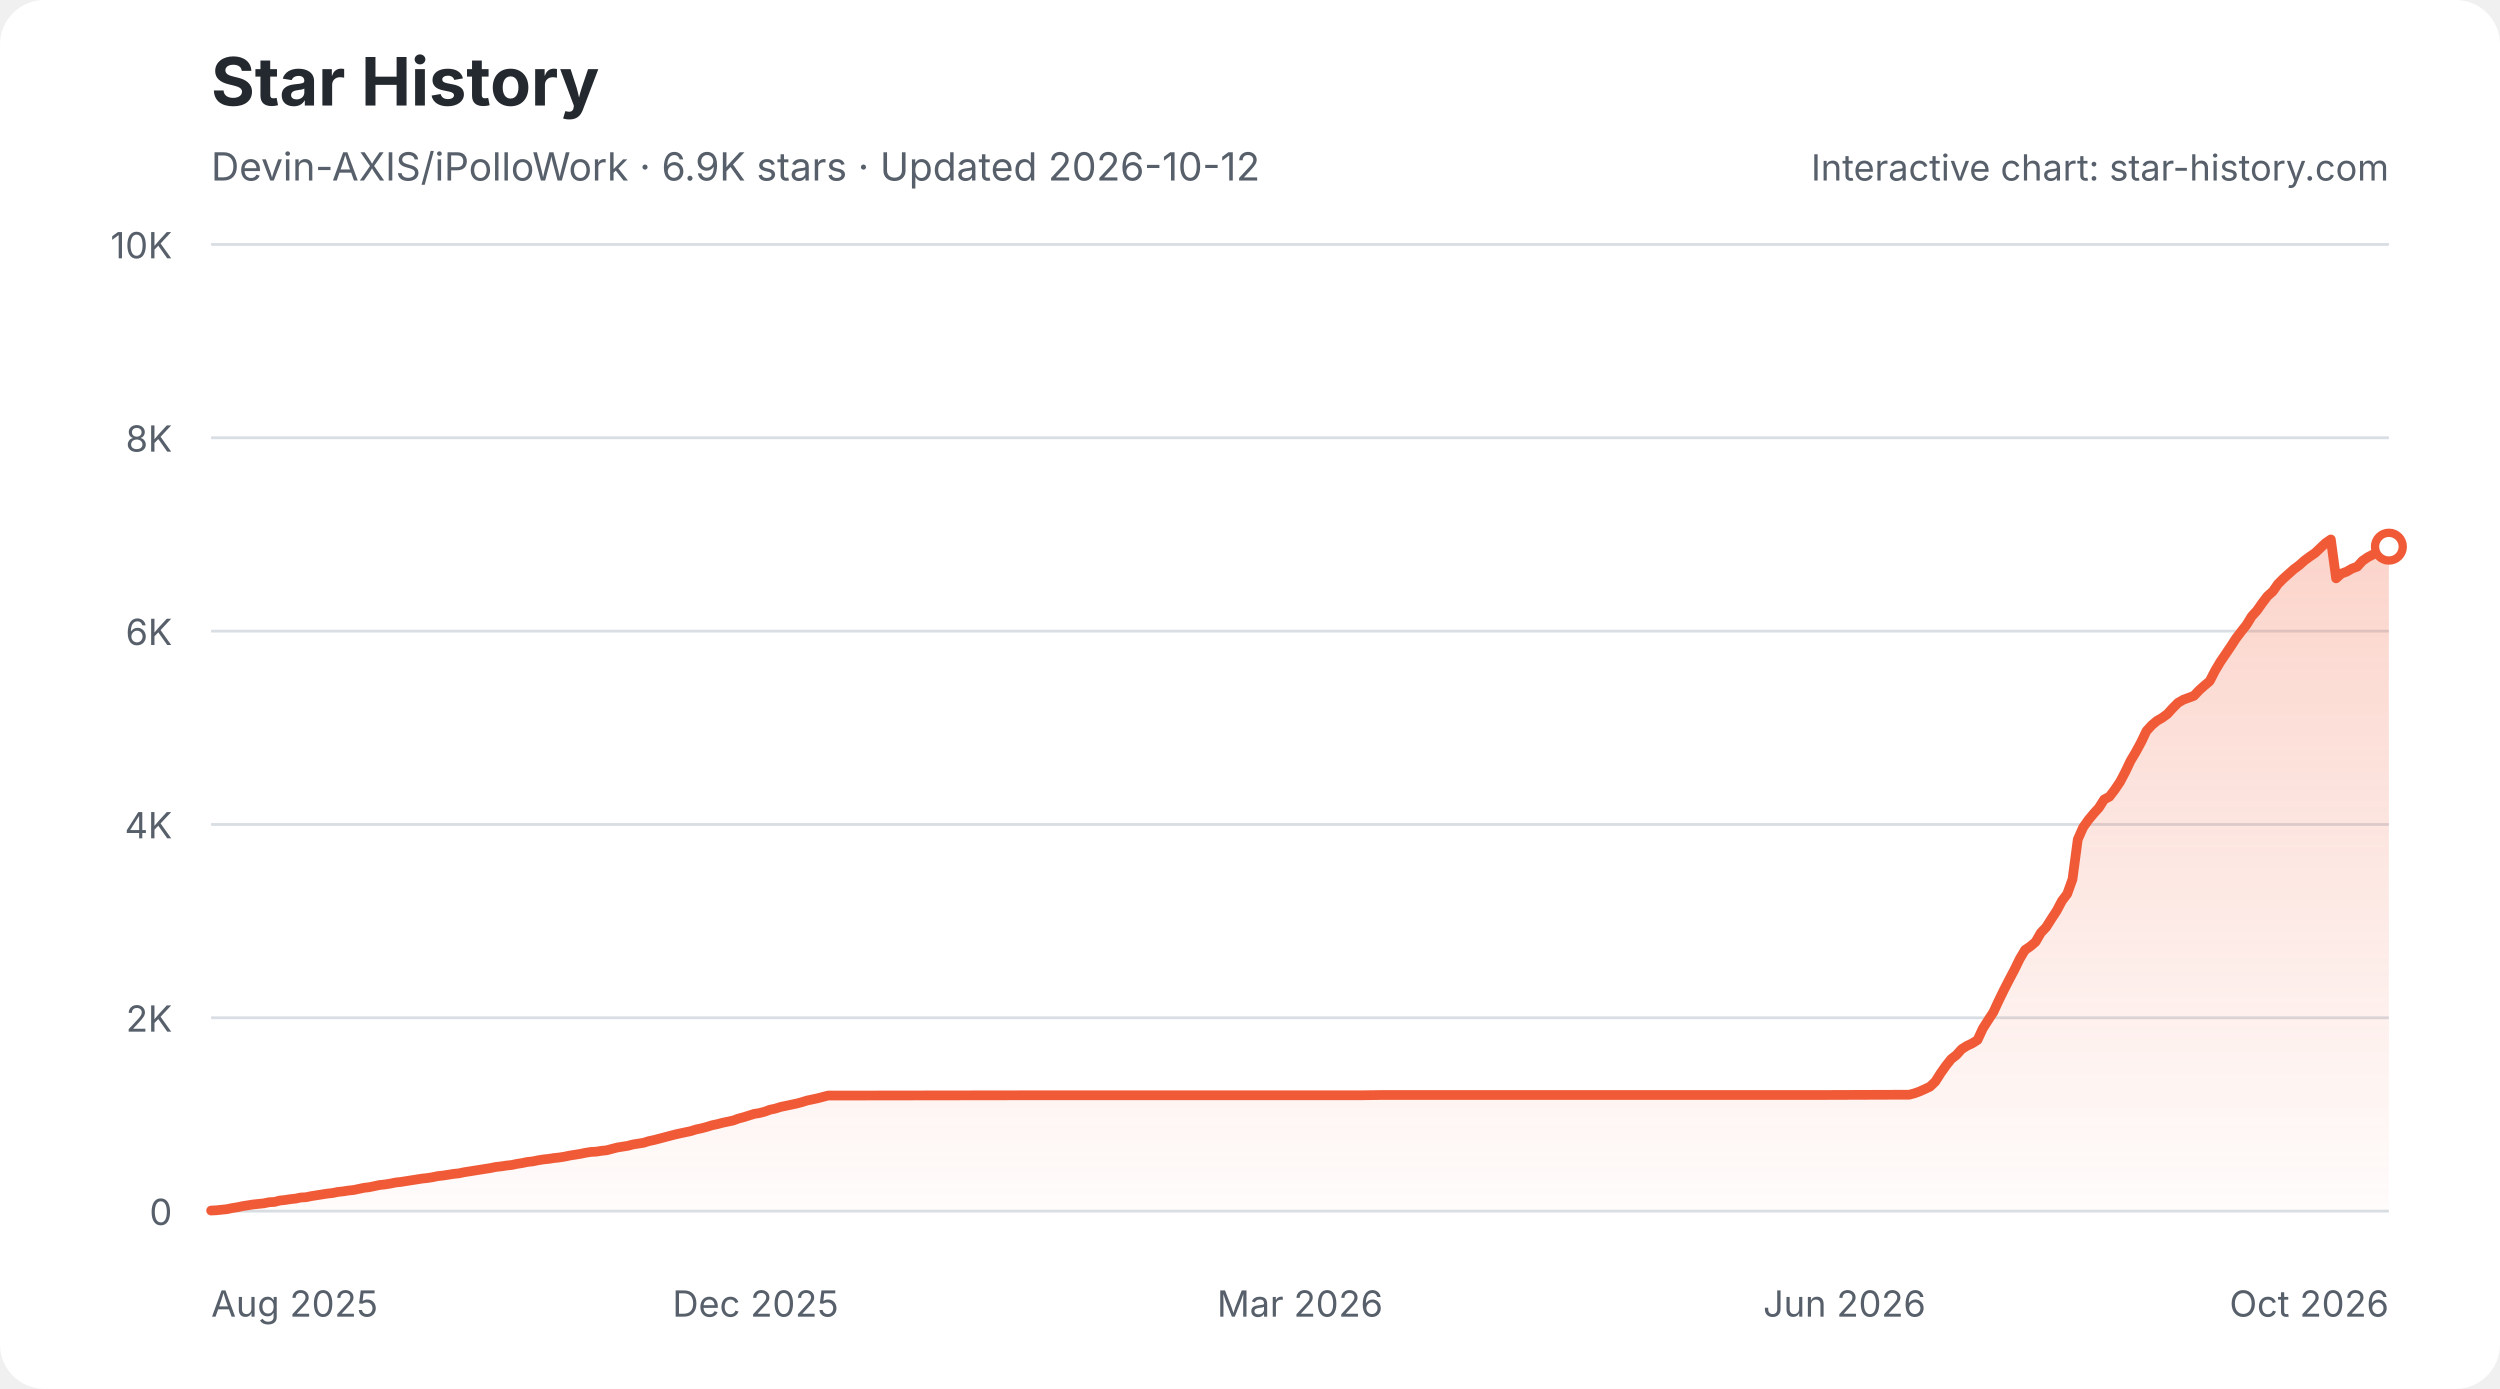
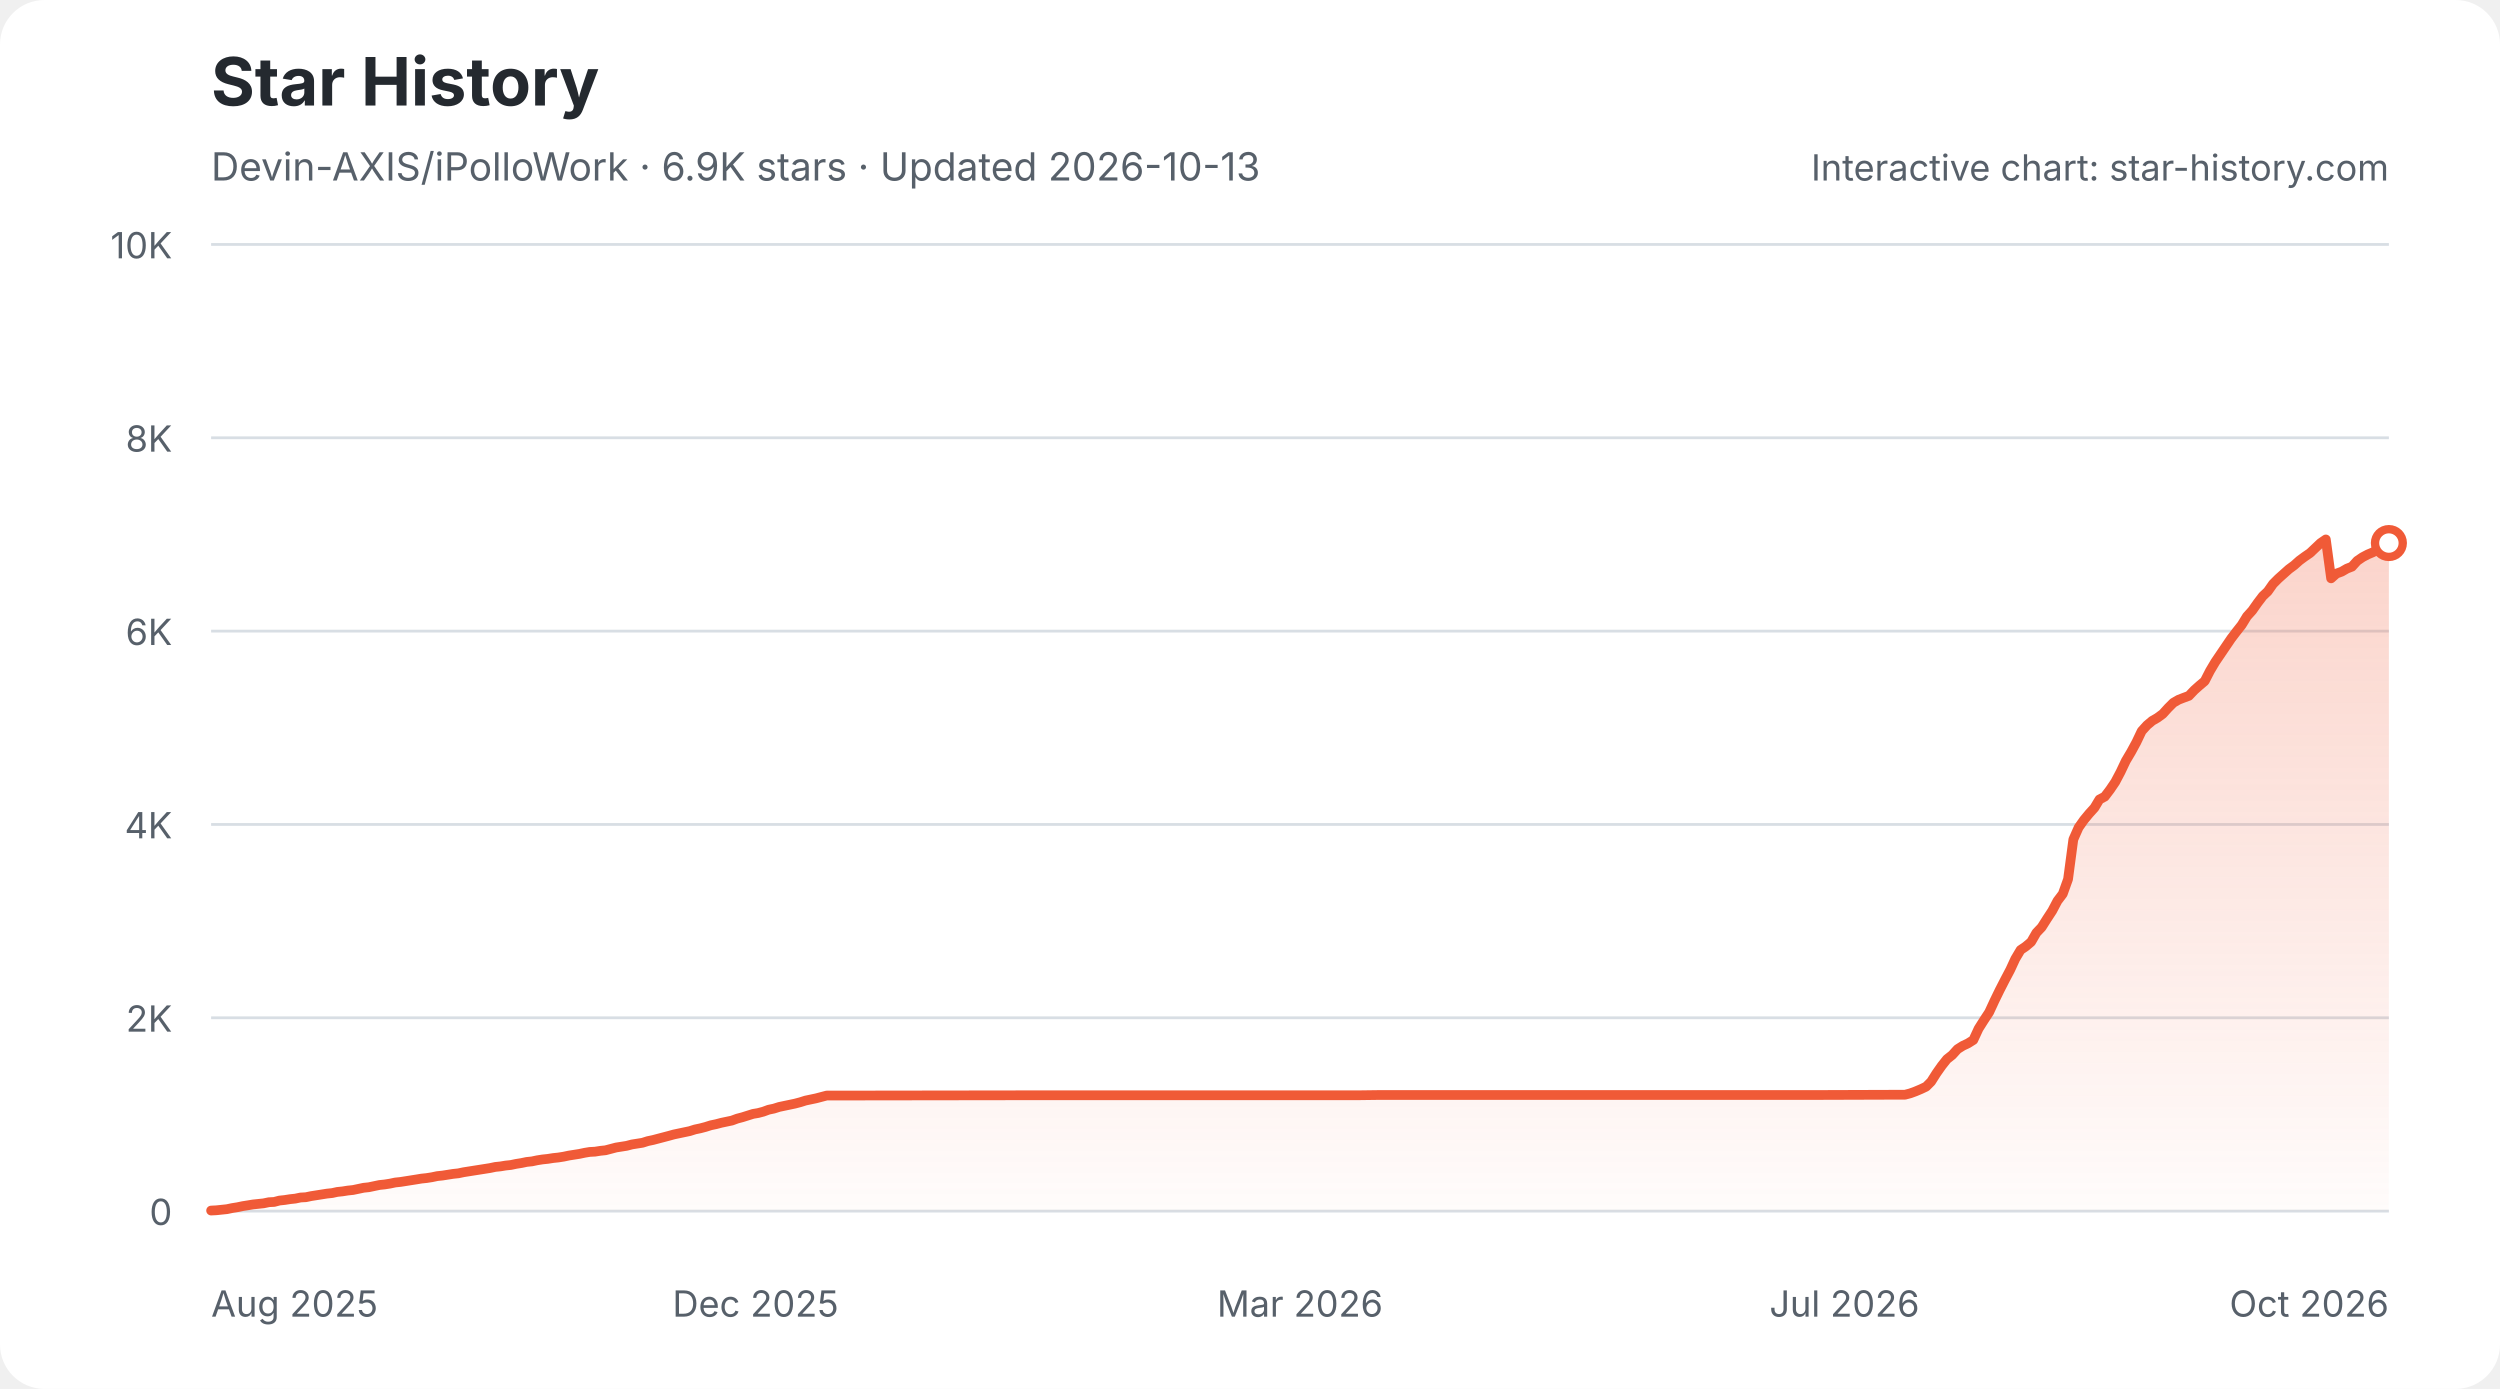
<svg xmlns="http://www.w3.org/2000/svg" width="900" height="500" viewBox="0 0 900 500" role="img" aria-labelledby="star-history-light-title star-history-light-description">
  <defs>
    <linearGradient id="star-history-light-fill" x1="0" x2="0" y1="0" y2="1">
      <stop offset="0%" stop-color="#f05a37" stop-opacity="0.26" />
      <stop offset="100%" stop-color="#f05a37" stop-opacity="0.02" />
    </linearGradient>
  </defs>
  <rect width="900" height="500" rx="16" fill="#ffffff" />
  <text x="76" y="38" fill="#24292f" font-family="-apple-system,BlinkMacSystemFont,'Segoe UI',sans-serif" font-size="24" font-weight="700">Star History</text>
-   <text x="76" y="65" fill="#57606a" font-family="-apple-system,BlinkMacSystemFont,'Segoe UI',sans-serif" font-size="14">Devin-AXIS/iPolloWork · 6.9K stars · Updated 2026-10-12</text>
+   <text x="76" y="65" fill="#57606a" font-family="-apple-system,BlinkMacSystemFont,'Segoe UI',sans-serif" font-size="14">Devin-AXIS/iPolloWork · 6.9K stars · Updated 2026-10-13</text>
  <g font-family="-apple-system,BlinkMacSystemFont,'Segoe UI',sans-serif">
    <line x1="76" y1="436.0" x2="860" y2="436.0" stroke="#d8dee4" stroke-width="1" />
    <text x="62" y="441.0" fill="#57606a" font-size="13" text-anchor="end">0</text>
    <line x1="76" y1="366.4" x2="860" y2="366.4" stroke="#d8dee4" stroke-width="1" />
    <text x="62" y="371.4" fill="#57606a" font-size="13" text-anchor="end">2K</text>
    <line x1="76" y1="296.8" x2="860" y2="296.8" stroke="#d8dee4" stroke-width="1" />
    <text x="62" y="301.8" fill="#57606a" font-size="13" text-anchor="end">4K</text>
    <line x1="76" y1="227.2" x2="860" y2="227.2" stroke="#d8dee4" stroke-width="1" />
    <text x="62" y="232.2" fill="#57606a" font-size="13" text-anchor="end">6K</text>
    <line x1="76" y1="157.6" x2="860" y2="157.6" stroke="#d8dee4" stroke-width="1" />
    <text x="62" y="162.6" fill="#57606a" font-size="13" text-anchor="end">8K</text>
    <line x1="76" y1="88.0" x2="860" y2="88.0" stroke="#d8dee4" stroke-width="1" />
    <text x="62" y="93.0" fill="#57606a" font-size="13" text-anchor="end">10K</text>
    <text x="76.0" y="474" fill="#57606a" font-size="13" text-anchor="start">Aug 2025</text>
    <text x="272.0" y="474" fill="#57606a" font-size="13" text-anchor="middle">Dec 2025</text>
    <text x="468.0" y="474" fill="#57606a" font-size="13" text-anchor="middle">Mar 2026</text>
-     <text x="664.0" y="474" fill="#57606a" font-size="13" text-anchor="middle">Jun 2026</text>
+     <text x="664.0" y="474" fill="#57606a" font-size="13" text-anchor="middle">Jul 2026</text>
    <text x="860.0" y="474" fill="#57606a" font-size="13" text-anchor="end">Oct 2026</text>
-     <path d="M76.0 435.8 L77.9 435.7 L79.8 435.5 L81.7 435.3 L83.6 434.9 L85.5 434.6 L87.4 434.2 L89.3 433.9 L91.2 433.6 L93.1 433.4 L95.0 433.2 L96.9 432.8 L98.8 432.7 L100.7 432.2 L102.6 432.0 L104.5 431.7 L106.4 431.5 L108.3 431.1 L110.2 431.0 L112.1 430.6 L114.0 430.3 L115.9 430.0 L117.8 429.7 L119.7 429.5 L121.6 429.1 L123.5 428.9 L125.4 428.6 L127.3 428.4 L129.2 428.0 L131.1 427.6 L132.9 427.4 L134.8 427.0 L136.7 426.6 L138.6 426.4 L140.5 426.1 L142.4 425.7 L144.3 425.5 L146.2 425.2 L148.1 424.9 L150.0 424.6 L151.9 424.3 L153.8 424.1 L155.7 423.8 L157.6 423.4 L159.5 423.2 L161.4 422.9 L163.3 422.6 L165.2 422.4 L167.1 422.0 L169.0 421.7 L170.9 421.4 L172.8 421.1 L174.7 420.8 L176.6 420.5 L178.5 420.1 L180.4 419.9 L182.3 419.6 L184.2 419.4 L186.1 419.0 L188.0 418.7 L189.9 418.3 L191.8 418.1 L193.7 417.7 L195.6 417.4 L197.5 417.2 L199.4 416.9 L201.3 416.7 L203.2 416.4 L205.1 416.0 L207.0 415.7 L208.9 415.4 L210.8 415.0 L212.7 414.7 L214.6 414.6 L216.5 414.3 L218.4 414.1 L220.3 413.6 L222.2 413.1 L224.1 412.8 L226.0 412.5 L227.9 412.0 L229.8 411.7 L231.7 411.4 L233.6 410.8 L235.5 410.4 L237.4 409.9 L239.3 409.4 L241.2 408.9 L243.1 408.4 L244.9 408.0 L246.8 407.6 L248.7 407.2 L250.6 406.6 L252.5 406.2 L254.4 405.7 L256.3 405.1 L258.2 404.7 L260.1 404.2 L262.0 403.8 L263.9 403.4 L265.8 402.7 L267.7 402.2 L269.6 401.6 L271.5 401.0 L273.4 400.7 L275.3 400.2 L277.2 399.5 L279.1 399.1 L281.0 398.5 L282.9 398.1 L284.8 397.7 L286.7 397.3 L288.6 396.8 L290.5 396.2 L292.4 395.8 L294.3 395.4 L296.2 394.9 L298.1 394.4 L300.0 394.4 L370.2 394.3 L379.7 394.3 L489.8 394.3 L497.4 394.2 L552.5 394.2 L655.0 394.2 L685.4 394.1 L687.3 394.1 L689.2 393.6 L691.1 392.9 L692.9 392.1 L694.8 391.2 L696.7 389.4 L698.6 386.4 L700.5 383.7 L702.4 381.3 L704.3 379.8 L706.2 377.7 L708.1 376.5 L710.0 375.6 L711.9 374.4 L713.8 370.3 L715.7 367.3 L717.6 364.4 L719.5 360.3 L721.4 356.4 L723.3 352.7 L725.2 349.1 L727.1 345.2 L729.0 342.0 L730.9 340.7 L732.8 339.1 L734.7 335.8 L736.6 333.8 L738.5 330.8 L740.4 327.9 L742.3 324.3 L744.2 321.8 L746.1 316.5 L748.0 302.2 L749.9 297.9 L751.8 295.2 L753.7 292.9 L755.6 290.8 L757.5 287.8 L759.4 286.8 L761.3 284.3 L763.2 281.5 L765.1 277.9 L767.0 273.9 L768.9 270.7 L770.8 267.2 L772.7 263.2 L774.6 261.1 L776.5 259.5 L778.4 258.4 L780.3 257.0 L782.2 254.9 L784.1 253.0 L786.0 251.9 L787.9 251.2 L789.8 250.5 L791.7 248.5 L793.6 246.8 L795.5 245.2 L797.4 241.5 L799.3 238.3 L801.2 235.5 L803.1 232.7 L804.9 229.9 L806.8 227.4 L808.7 225.0 L810.6 221.9 L812.5 219.8 L814.4 217.1 L816.3 214.6 L818.2 212.9 L820.1 210.2 L822.0 208.3 L823.9 206.6 L825.8 204.9 L827.7 203.5 L829.6 201.8 L831.5 200.4 L833.4 199.1 L835.3 197.3 L837.2 195.5 L839.1 194.2 L841.0 208.2 L842.9 206.5 L844.8 205.8 L846.7 204.7 L848.6 204.0 L850.5 201.9 L852.4 200.6 L854.3 199.6 L856.2 198.8 L858.1 197.6 L860.0 196.8 L860.0 436 L76.0 436 Z" fill="url(#star-history-light-fill)" />
-     <path d="M76.0 435.8 L77.9 435.7 L79.8 435.5 L81.7 435.3 L83.6 434.9 L85.5 434.6 L87.4 434.2 L89.3 433.9 L91.2 433.6 L93.1 433.4 L95.0 433.2 L96.9 432.8 L98.8 432.7 L100.7 432.2 L102.6 432.0 L104.5 431.7 L106.4 431.5 L108.3 431.1 L110.2 431.0 L112.1 430.6 L114.0 430.3 L115.9 430.0 L117.8 429.7 L119.7 429.5 L121.6 429.1 L123.5 428.9 L125.4 428.6 L127.3 428.4 L129.2 428.0 L131.1 427.6 L132.9 427.4 L134.8 427.0 L136.7 426.6 L138.6 426.4 L140.5 426.1 L142.4 425.7 L144.3 425.5 L146.2 425.2 L148.1 424.9 L150.0 424.6 L151.9 424.3 L153.8 424.1 L155.7 423.8 L157.6 423.4 L159.5 423.2 L161.4 422.9 L163.3 422.6 L165.2 422.4 L167.1 422.0 L169.0 421.7 L170.9 421.4 L172.8 421.1 L174.7 420.8 L176.6 420.5 L178.5 420.1 L180.4 419.9 L182.3 419.6 L184.2 419.4 L186.1 419.0 L188.0 418.7 L189.9 418.3 L191.8 418.1 L193.7 417.7 L195.6 417.4 L197.5 417.2 L199.4 416.9 L201.3 416.7 L203.2 416.4 L205.1 416.0 L207.0 415.7 L208.9 415.4 L210.8 415.0 L212.7 414.7 L214.6 414.6 L216.5 414.3 L218.4 414.1 L220.3 413.6 L222.2 413.1 L224.1 412.8 L226.0 412.5 L227.9 412.0 L229.8 411.7 L231.7 411.4 L233.6 410.8 L235.5 410.4 L237.4 409.9 L239.3 409.4 L241.2 408.9 L243.1 408.4 L244.9 408.0 L246.8 407.6 L248.7 407.2 L250.6 406.6 L252.5 406.2 L254.4 405.7 L256.3 405.1 L258.2 404.7 L260.1 404.2 L262.0 403.8 L263.9 403.4 L265.8 402.7 L267.7 402.2 L269.6 401.6 L271.5 401.0 L273.4 400.7 L275.3 400.2 L277.2 399.5 L279.1 399.1 L281.0 398.5 L282.9 398.1 L284.8 397.7 L286.7 397.3 L288.6 396.8 L290.5 396.2 L292.4 395.8 L294.3 395.4 L296.2 394.9 L298.1 394.4 L300.0 394.4 L370.2 394.3 L379.7 394.3 L489.8 394.3 L497.4 394.2 L552.5 394.2 L655.0 394.2 L685.4 394.1 L687.3 394.1 L689.2 393.6 L691.1 392.9 L692.9 392.1 L694.8 391.2 L696.7 389.4 L698.6 386.4 L700.5 383.7 L702.4 381.3 L704.3 379.8 L706.2 377.7 L708.1 376.5 L710.0 375.6 L711.9 374.4 L713.8 370.3 L715.7 367.3 L717.6 364.4 L719.5 360.3 L721.4 356.4 L723.3 352.7 L725.2 349.1 L727.1 345.2 L729.0 342.0 L730.9 340.7 L732.8 339.1 L734.7 335.8 L736.6 333.8 L738.5 330.8 L740.4 327.9 L742.3 324.3 L744.2 321.8 L746.1 316.5 L748.0 302.2 L749.9 297.9 L751.8 295.2 L753.7 292.9 L755.6 290.8 L757.5 287.8 L759.4 286.8 L761.3 284.3 L763.2 281.5 L765.1 277.9 L767.0 273.9 L768.9 270.7 L770.8 267.2 L772.7 263.2 L774.6 261.1 L776.5 259.5 L778.4 258.4 L780.3 257.0 L782.2 254.9 L784.1 253.0 L786.0 251.9 L787.9 251.2 L789.8 250.5 L791.7 248.5 L793.6 246.8 L795.5 245.2 L797.4 241.5 L799.3 238.3 L801.2 235.5 L803.1 232.7 L804.9 229.9 L806.8 227.4 L808.7 225.0 L810.6 221.9 L812.5 219.8 L814.4 217.1 L816.3 214.6 L818.2 212.9 L820.1 210.2 L822.0 208.3 L823.9 206.6 L825.8 204.9 L827.7 203.5 L829.6 201.8 L831.5 200.4 L833.4 199.1 L835.3 197.3 L837.2 195.5 L839.1 194.2 L841.0 208.2 L842.9 206.5 L844.8 205.8 L846.7 204.7 L848.6 204.0 L850.5 201.9 L852.4 200.6 L854.3 199.6 L856.2 198.8 L858.1 197.6 L860.0 196.8" fill="none" stroke="#f05a37" stroke-width="3.5" stroke-linecap="round" stroke-linejoin="round" />
-     <circle cx="860.0" cy="196.8" r="5" fill="#ffffff" stroke="#f05a37" stroke-width="3" />
+     <path d="M76.0 435.8 L77.9 435.7 L79.8 435.5 L81.7 435.3 L83.6 434.9 L85.5 434.6 L87.4 434.2 L89.3 433.9 L91.1 433.6 L93.0 433.4 L94.9 433.2 L96.8 432.8 L98.7 432.7 L100.6 432.2 L102.5 432.0 L104.4 431.7 L106.3 431.5 L108.2 431.1 L110.1 431.0 L112.0 430.6 L113.9 430.3 L115.8 430.0 L117.7 429.7 L119.6 429.5 L121.4 429.1 L123.3 428.9 L125.2 428.6 L127.1 428.4 L129.0 428.0 L130.9 427.6 L132.8 427.4 L134.7 427.0 L136.6 426.6 L138.5 426.4 L140.4 426.1 L142.3 425.7 L144.2 425.5 L146.1 425.2 L148.0 424.9 L149.9 424.6 L151.7 424.3 L153.6 424.1 L155.5 423.8 L157.4 423.4 L159.3 423.2 L161.2 422.9 L163.1 422.6 L165.0 422.4 L166.9 422.0 L168.8 421.7 L170.7 421.4 L172.6 421.1 L174.5 420.8 L176.4 420.5 L178.3 420.1 L180.2 419.9 L182.0 419.6 L183.9 419.4 L185.8 419.0 L187.7 418.7 L189.6 418.3 L191.5 418.1 L193.4 417.7 L195.3 417.4 L197.2 417.2 L199.1 416.9 L201.0 416.7 L202.9 416.4 L204.8 416.0 L206.7 415.7 L208.6 415.4 L210.5 415.0 L212.3 414.7 L214.2 414.6 L216.1 414.3 L218.0 414.1 L219.9 413.6 L221.8 413.1 L223.7 412.8 L225.6 412.5 L227.5 412.0 L229.4 411.7 L231.3 411.4 L233.2 410.8 L235.1 410.4 L237.0 409.9 L238.9 409.4 L240.8 408.9 L242.6 408.4 L244.5 408.0 L246.4 407.6 L248.3 407.2 L250.2 406.6 L252.1 406.2 L254.0 405.7 L255.9 405.1 L257.8 404.7 L259.7 404.2 L261.6 403.8 L263.5 403.4 L265.4 402.7 L267.3 402.2 L269.2 401.6 L271.1 401.0 L272.9 400.7 L274.8 400.2 L276.7 399.5 L278.6 399.1 L280.5 398.5 L282.4 398.1 L284.3 397.7 L286.2 397.3 L288.1 396.8 L290.0 396.2 L291.9 395.8 L293.8 395.4 L295.7 394.9 L297.6 394.4 L299.5 394.4 L369.5 394.3 L379.0 394.3 L488.8 394.3 L496.4 394.2 L551.3 394.2 L653.6 394.2 L683.9 394.1 L685.8 394.1 L687.7 393.6 L689.6 392.9 L691.5 392.1 L693.4 391.2 L695.2 389.4 L697.1 386.4 L699.0 383.7 L700.9 381.3 L702.8 379.8 L704.7 377.7 L706.6 376.5 L708.5 375.6 L710.4 374.4 L712.3 370.3 L714.2 367.3 L716.1 364.4 L718.0 360.3 L719.9 356.4 L721.8 352.7 L723.7 349.1 L725.5 345.2 L727.4 342.0 L729.3 340.7 L731.2 339.1 L733.1 335.8 L735.0 333.8 L736.9 330.8 L738.8 327.9 L740.7 324.3 L742.6 321.8 L744.5 316.5 L746.4 302.2 L748.3 297.9 L750.2 295.2 L752.1 292.9 L754.0 290.8 L755.8 287.8 L757.7 286.8 L759.6 284.3 L761.5 281.5 L763.4 277.9 L765.3 273.9 L767.2 270.7 L769.1 267.2 L771.0 263.2 L772.9 261.1 L774.8 259.5 L776.7 258.4 L778.6 257.0 L780.5 254.9 L782.4 253.0 L784.3 251.9 L786.1 251.2 L788.0 250.5 L789.9 248.5 L791.8 246.8 L793.7 245.2 L795.6 241.5 L797.5 238.3 L799.4 235.5 L801.3 232.7 L803.2 229.9 L805.1 227.4 L807.0 225.0 L808.9 221.9 L810.8 219.8 L812.7 217.1 L814.6 214.6 L816.4 212.9 L818.3 210.2 L820.2 208.3 L822.1 206.6 L824.0 204.9 L825.9 203.5 L827.8 201.8 L829.7 200.4 L831.6 199.1 L833.5 197.3 L835.4 195.5 L837.3 194.2 L839.2 208.2 L841.1 206.5 L843.0 205.8 L844.9 204.7 L846.7 204.0 L848.6 201.9 L850.5 200.6 L852.4 199.6 L854.3 198.8 L856.2 197.6 L858.1 196.8 L860.0 195.5 L860.0 436 L76.0 436 Z" fill="url(#star-history-light-fill)" />
+     <path d="M76.0 435.8 L77.9 435.7 L79.8 435.5 L81.7 435.3 L83.6 434.9 L85.5 434.6 L87.4 434.2 L89.3 433.9 L91.1 433.6 L93.0 433.4 L94.9 433.2 L96.8 432.8 L98.7 432.7 L100.6 432.2 L102.5 432.0 L104.4 431.7 L106.3 431.5 L108.2 431.1 L110.1 431.0 L112.0 430.6 L113.9 430.3 L115.8 430.0 L117.7 429.7 L119.6 429.5 L121.4 429.1 L123.3 428.9 L125.2 428.6 L127.1 428.4 L129.0 428.0 L130.9 427.6 L132.8 427.4 L134.7 427.0 L136.6 426.6 L138.5 426.4 L140.4 426.1 L142.3 425.7 L144.2 425.5 L146.1 425.2 L148.0 424.9 L149.9 424.6 L151.7 424.3 L153.6 424.1 L155.5 423.8 L157.4 423.4 L159.3 423.2 L161.2 422.9 L163.1 422.6 L165.0 422.4 L166.9 422.0 L168.8 421.7 L170.7 421.4 L172.6 421.1 L174.5 420.8 L176.4 420.5 L178.3 420.1 L180.2 419.9 L182.0 419.6 L183.9 419.4 L185.8 419.0 L187.7 418.7 L189.6 418.3 L191.5 418.1 L193.4 417.7 L195.3 417.4 L197.2 417.2 L199.1 416.9 L201.0 416.7 L202.9 416.4 L204.8 416.0 L206.7 415.7 L208.6 415.4 L210.5 415.0 L212.3 414.7 L214.2 414.6 L216.1 414.3 L218.0 414.1 L219.9 413.6 L221.8 413.1 L223.7 412.8 L225.6 412.5 L227.5 412.0 L229.4 411.7 L231.3 411.4 L233.2 410.8 L235.1 410.4 L237.0 409.9 L238.9 409.4 L240.8 408.9 L242.6 408.4 L244.5 408.0 L246.4 407.6 L248.3 407.2 L250.2 406.6 L252.1 406.2 L254.0 405.7 L255.9 405.1 L257.8 404.7 L259.7 404.2 L261.6 403.8 L263.5 403.4 L265.4 402.7 L267.3 402.2 L269.2 401.6 L271.1 401.0 L272.9 400.7 L274.8 400.2 L276.7 399.5 L278.6 399.1 L280.5 398.5 L282.4 398.1 L284.3 397.7 L286.2 397.3 L288.1 396.8 L290.0 396.2 L291.9 395.8 L293.8 395.4 L295.7 394.9 L297.6 394.4 L299.5 394.4 L369.5 394.3 L379.0 394.3 L488.8 394.3 L496.4 394.2 L551.3 394.2 L653.6 394.2 L683.9 394.1 L685.8 394.1 L687.7 393.6 L689.6 392.9 L691.5 392.1 L693.4 391.2 L695.2 389.4 L697.1 386.4 L699.0 383.7 L700.9 381.3 L702.8 379.8 L704.7 377.7 L706.6 376.5 L708.5 375.6 L710.4 374.4 L712.3 370.3 L714.2 367.3 L716.1 364.4 L718.0 360.3 L719.9 356.4 L721.8 352.7 L723.7 349.1 L725.5 345.2 L727.4 342.0 L729.3 340.7 L731.2 339.1 L733.1 335.8 L735.0 333.8 L736.9 330.8 L738.8 327.9 L740.7 324.3 L742.6 321.8 L744.5 316.5 L746.4 302.2 L748.3 297.9 L750.2 295.2 L752.1 292.9 L754.0 290.8 L755.8 287.8 L757.7 286.8 L759.6 284.3 L761.5 281.5 L763.4 277.9 L765.3 273.9 L767.2 270.7 L769.1 267.2 L771.0 263.2 L772.9 261.1 L774.8 259.5 L776.7 258.4 L778.6 257.0 L780.5 254.9 L782.4 253.0 L784.3 251.9 L786.1 251.2 L788.0 250.5 L789.9 248.5 L791.8 246.8 L793.7 245.2 L795.6 241.5 L797.5 238.3 L799.4 235.5 L801.3 232.7 L803.2 229.9 L805.1 227.4 L807.0 225.0 L808.9 221.9 L810.8 219.8 L812.7 217.1 L814.6 214.6 L816.4 212.9 L818.3 210.2 L820.2 208.3 L822.1 206.6 L824.0 204.9 L825.9 203.5 L827.8 201.8 L829.7 200.4 L831.6 199.1 L833.5 197.3 L835.4 195.5 L837.3 194.2 L839.2 208.2 L841.1 206.5 L843.0 205.8 L844.9 204.7 L846.7 204.0 L848.6 201.9 L850.5 200.6 L852.4 199.6 L854.3 198.8 L856.2 197.6 L858.1 196.8 L860.0 195.5" fill="none" stroke="#f05a37" stroke-width="3.5" stroke-linecap="round" stroke-linejoin="round" />
+     <circle cx="860.0" cy="195.5" r="5" fill="#ffffff" stroke="#f05a37" stroke-width="3" />
    <text x="860" y="65" fill="#57606a" font-size="13" text-anchor="end">Interactive chart: star-history.com</text>
  </g>
</svg>
